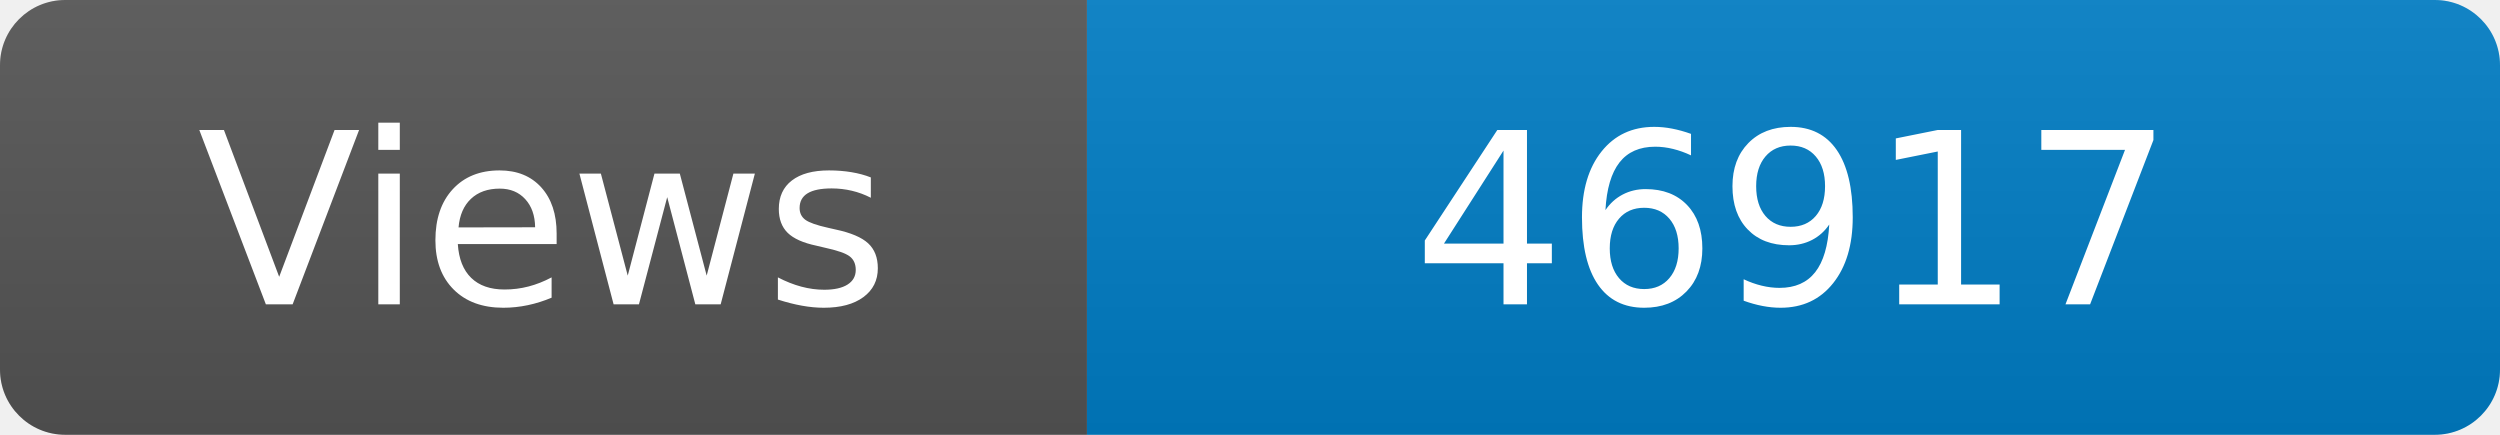
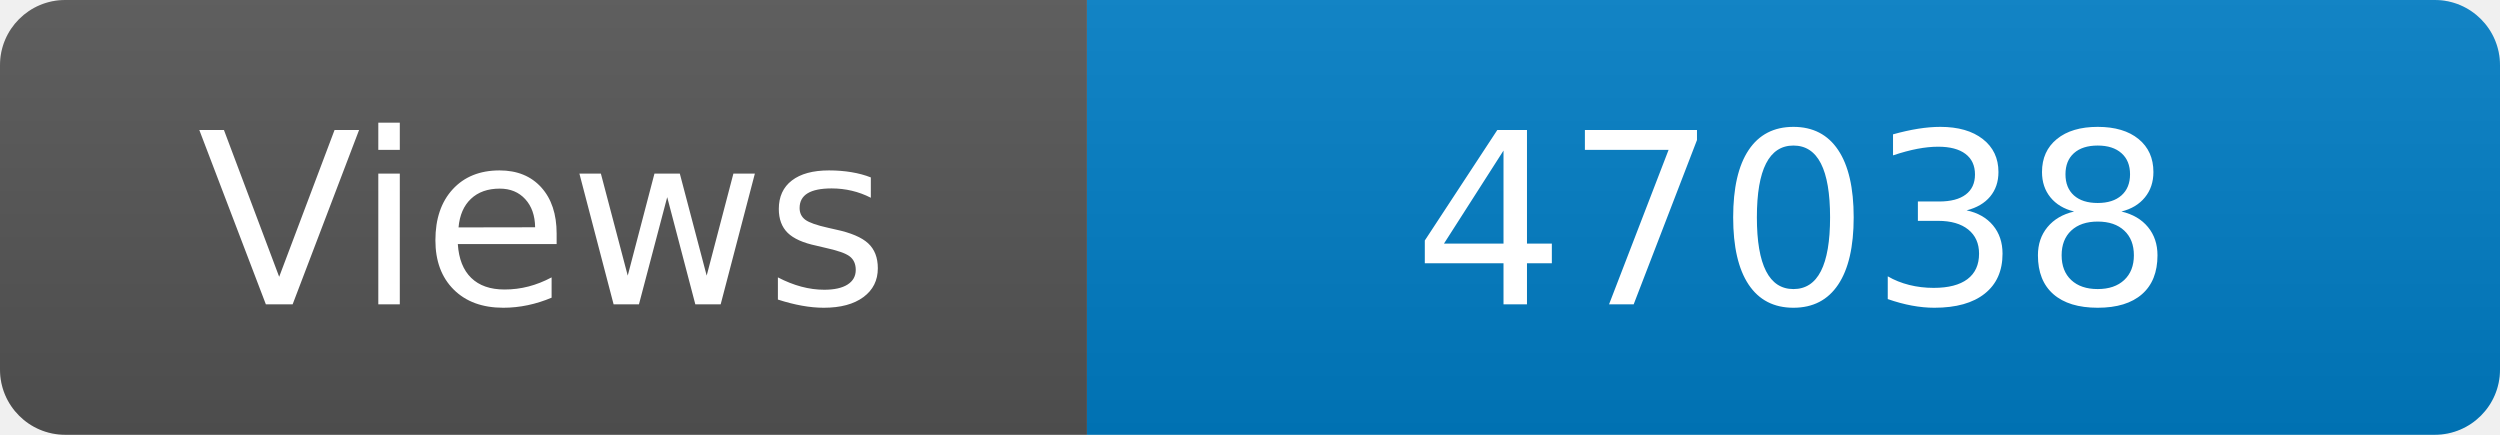
<svg xmlns="http://www.w3.org/2000/svg" width="115" height="20" role="img" aria-label="Maintained?: yes">
  <linearGradient id="s" x2="0" y2="100%">
    <stop offset="0" stop-color="#bbb" stop-opacity=".1" />
    <stop offset="1" stop-opacity=".1" />
  </linearGradient>
  <clipPath id="r">
    <rect width="115" height="20" rx="3" fill="#fff" />
  </clipPath>
  <g clip-path="url(#r)">
    <rect width="50" height="20" fill="#555" />
    <rect x="50" width="160" height="20" fill="#007ec6" />
    <rect width="115" height="20" fill="url(#s)" />
  </g>
  <g fill="#fff" text-anchor="middle" font-family="Verdana,Geneva,DejaVu Sans,sans-serif" font-size="110">
    <text x="250" y="140" transform="scale(.1)" fill="#fff">Views</text>
-     <text x="825" y="140" transform="scale(.1)" fill="#fff">46917</text>
+     <text x="825" y="140" transform="scale(.1)" fill="#fff">47038</text>
  </g>
</svg>
